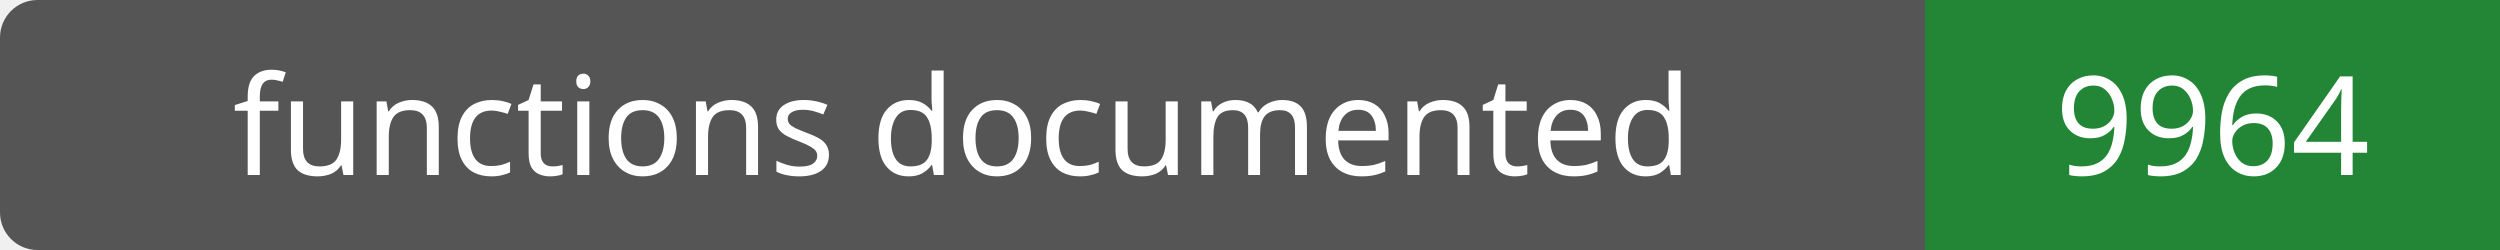
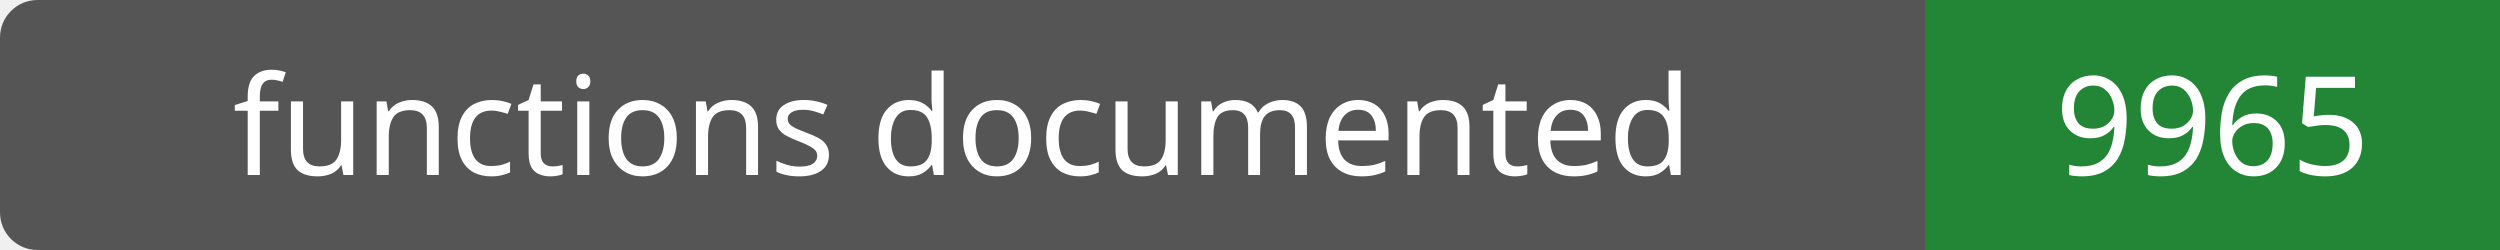
- <svg xmlns="http://www.w3.org/2000/svg" width="200" height="20" role="img" aria-label="functions documented: 9964">
+ <svg xmlns="http://www.w3.org/2000/svg" width="200" height="20" role="img" aria-label="functions documented: 9965">
  <rect width="200" height="20" rx="3" fill="#555" />
  <path fill="#238636" d="M154 0h46v20H154z" />
  <g fill="#fff" text-anchor="middle" font-family="Verdana,sans-serif" font-size="11">
    <text x="77.0" y="14">functions documented</text>
-     <text x="177.0" y="14">9964</text>
+     <text x="177.0" y="14">9965</text>
  </g>
</svg>
